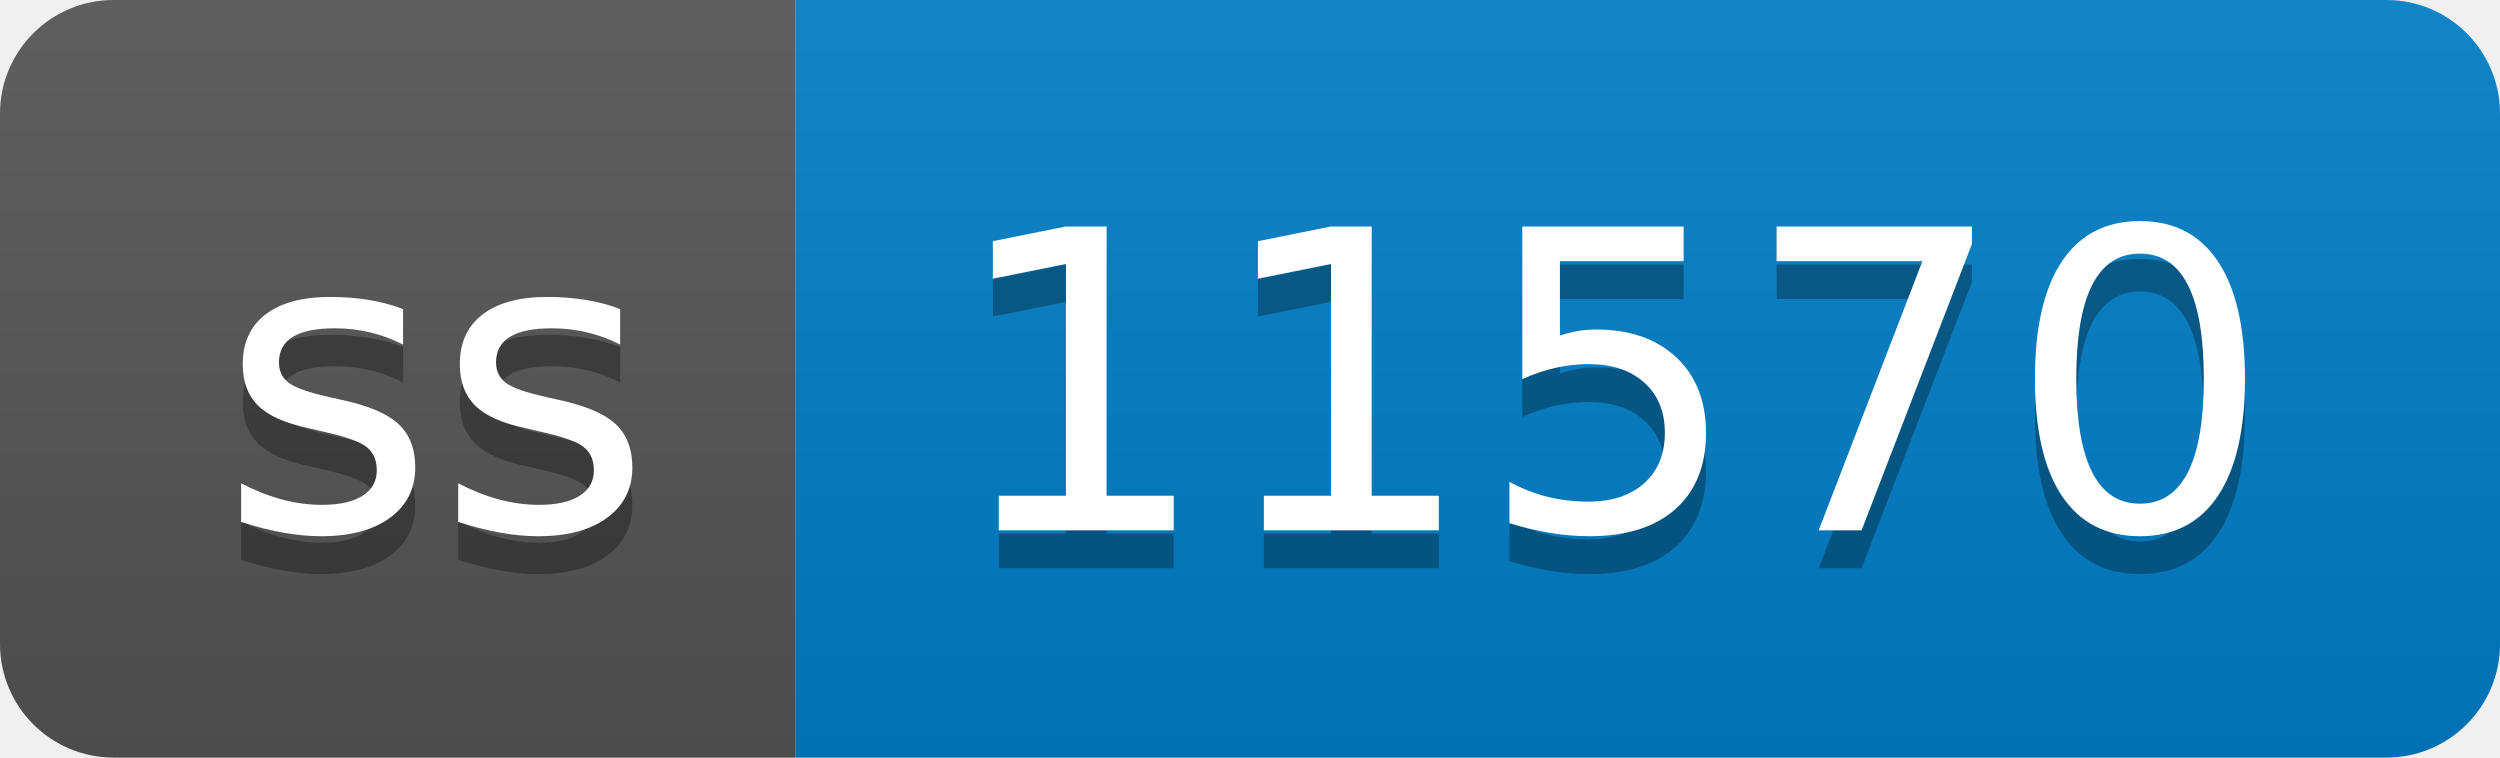
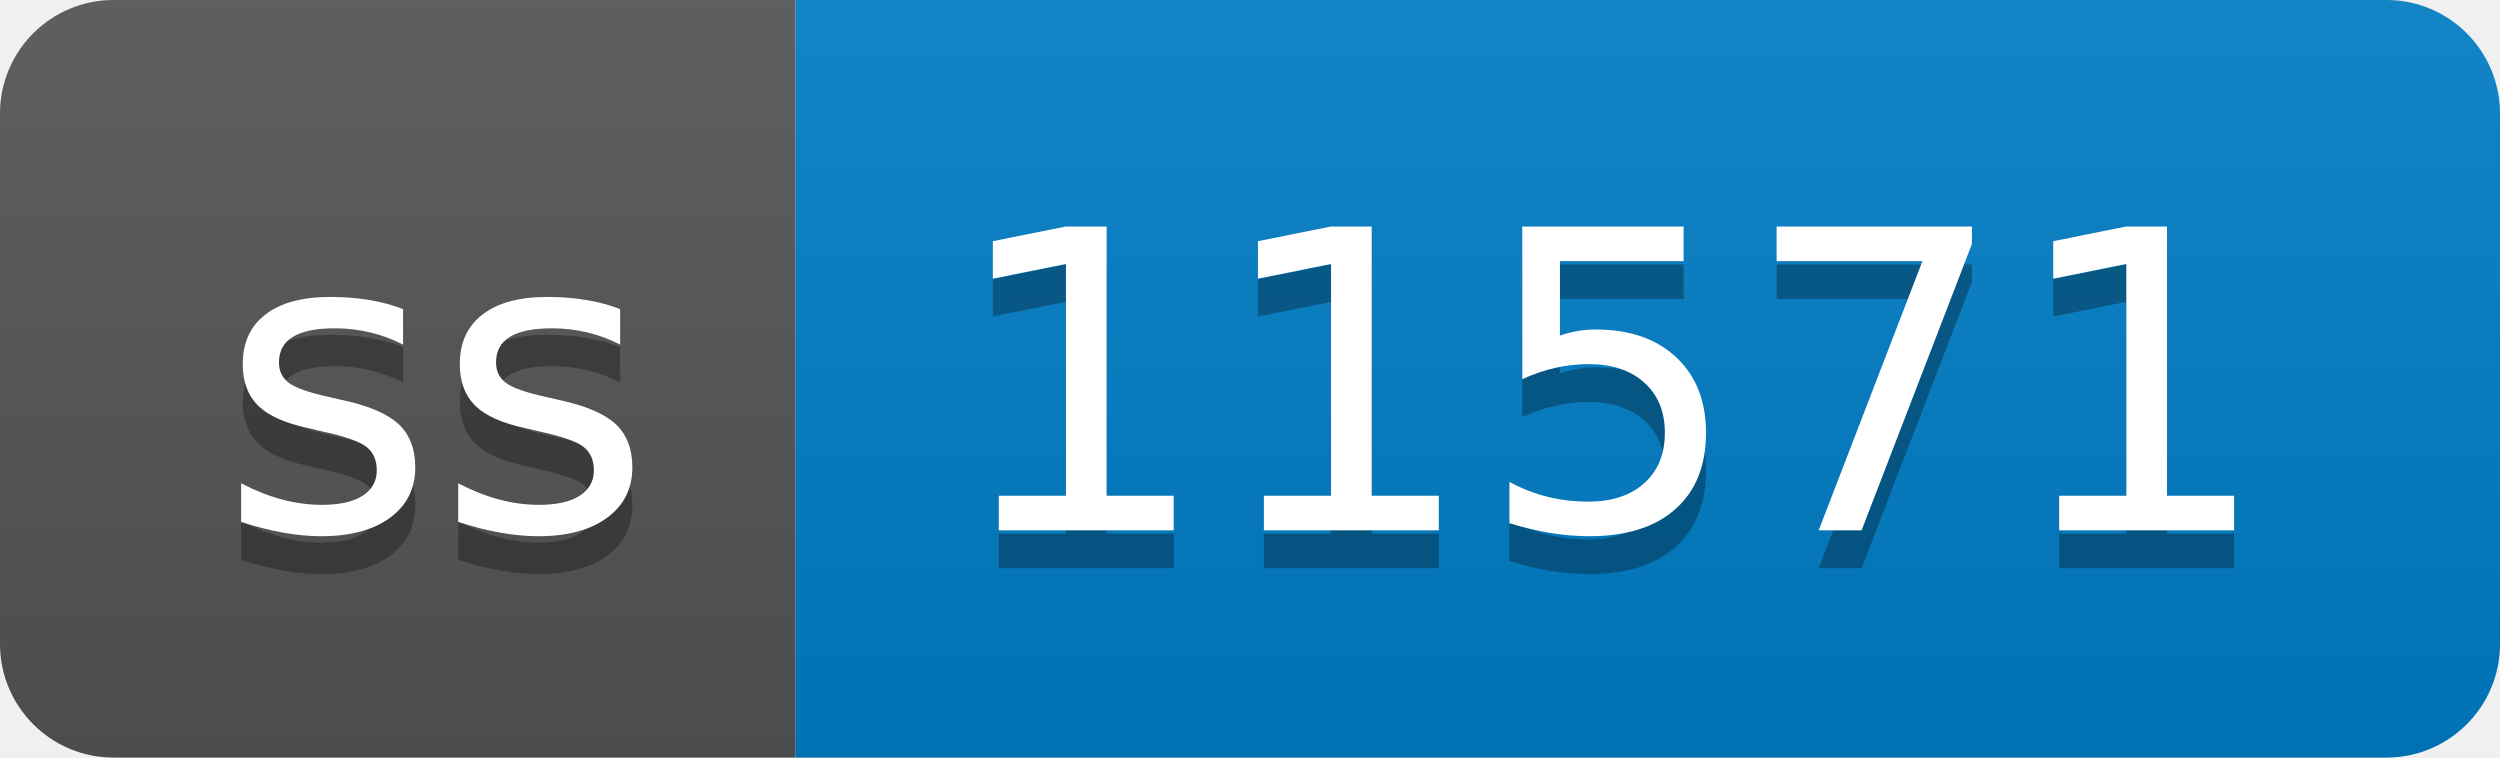
- <svg xmlns="http://www.w3.org/2000/svg" width="66" height="20" role="img" aria-label="ss: 11570">
+ <svg xmlns="http://www.w3.org/2000/svg" width="66" height="20" role="img" aria-label="ss: 11571">
  <linearGradient id="s" x2="0" y2="100%">
    <stop offset="0" stop-color="#bbb" stop-opacity=".1" />
    <stop offset="1" stop-opacity=".1" />
  </linearGradient>
  <clipPath id="r">
    <rect width="66" height="20" rx="3" fill="#fff" />
  </clipPath>
  <g clip-path="url(#r)">
    <rect width="21" height="20" fill="#555" />
    <rect x="21" width="45" height="20" fill="#007ec6" />
    <rect width="66" height="20" fill="url(#s)" />
  </g>
  <g fill="#fff" text-anchor="middle" font-family="Verdana,Geneva,DejaVu Sans,sans-serif" text-rendering="geometricPrecision" font-size="110">
    <text aria-hidden="true" x="115" y="150" fill="#010101" fill-opacity=".3" transform="scale(.1)" textLength="110">ss</text>
    <text x="115" y="140" transform="scale(.1)" fill="#fff" textLength="110">ss</text>
-     <text aria-hidden="true" x="425" y="150" fill="#010101" fill-opacity=".3" transform="scale(.1)" textLength="350">11570</text>
-     <text x="425" y="140" transform="scale(.1)" fill="#fff" textLength="350">11570</text>
+     <text aria-hidden="true" x="425" y="150" fill="#010101" fill-opacity=".3" transform="scale(.1)" textLength="350">11571</text>
+     <text x="425" y="140" transform="scale(.1)" fill="#fff" textLength="350">11571</text>
  </g>
</svg>
